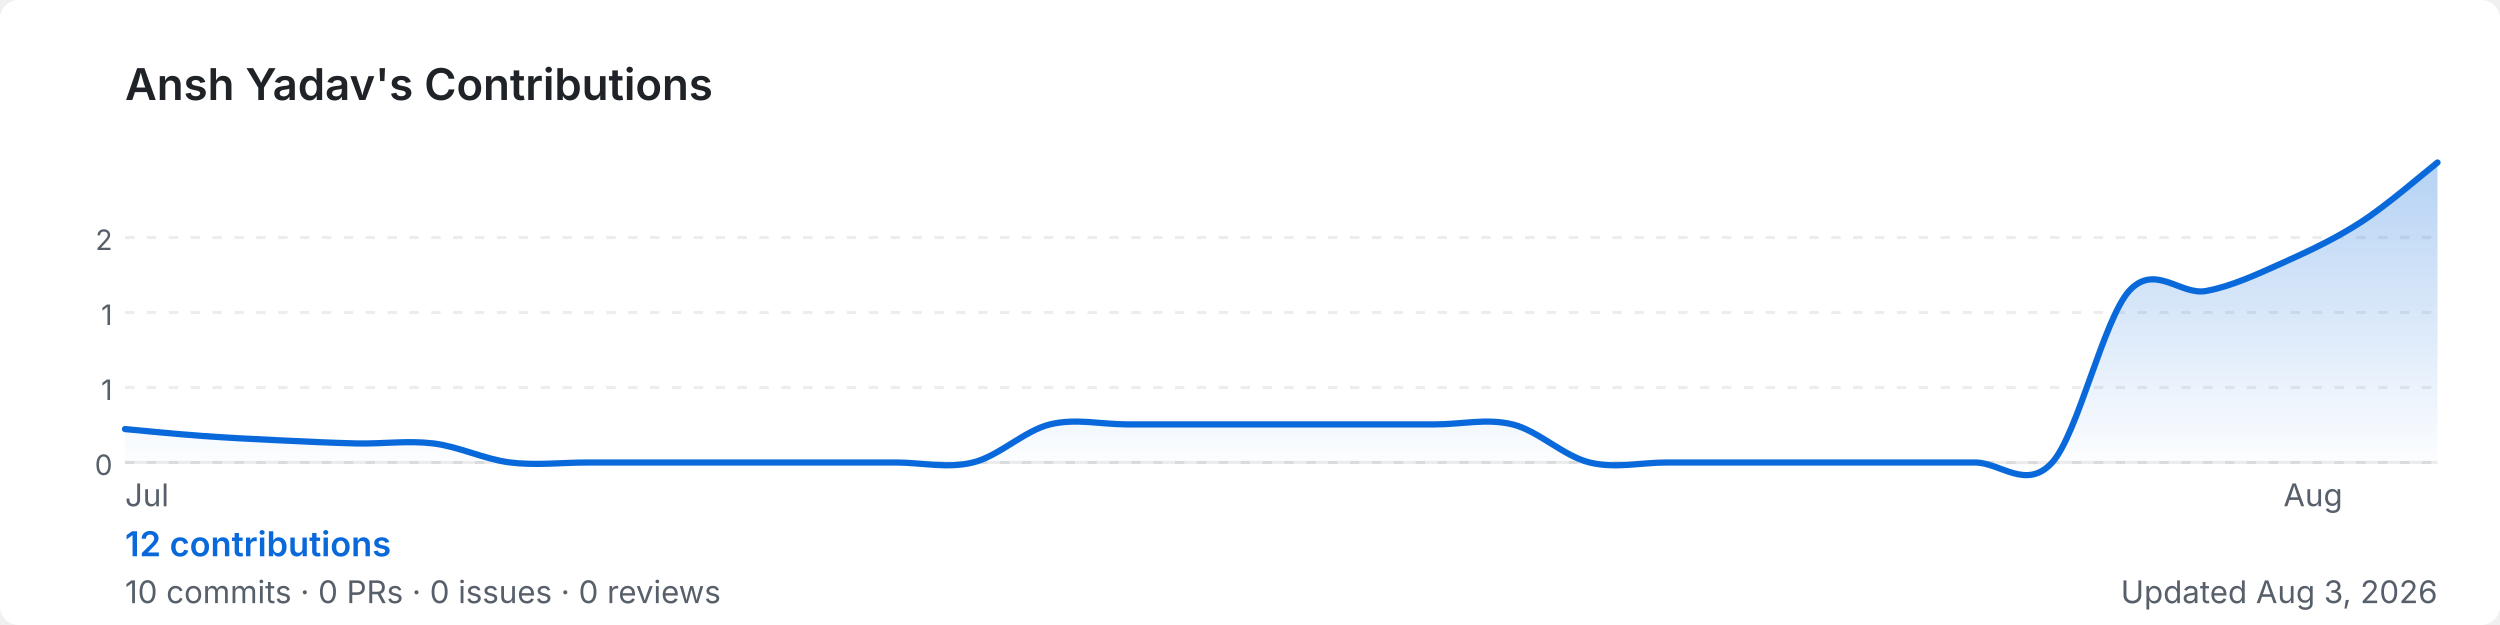
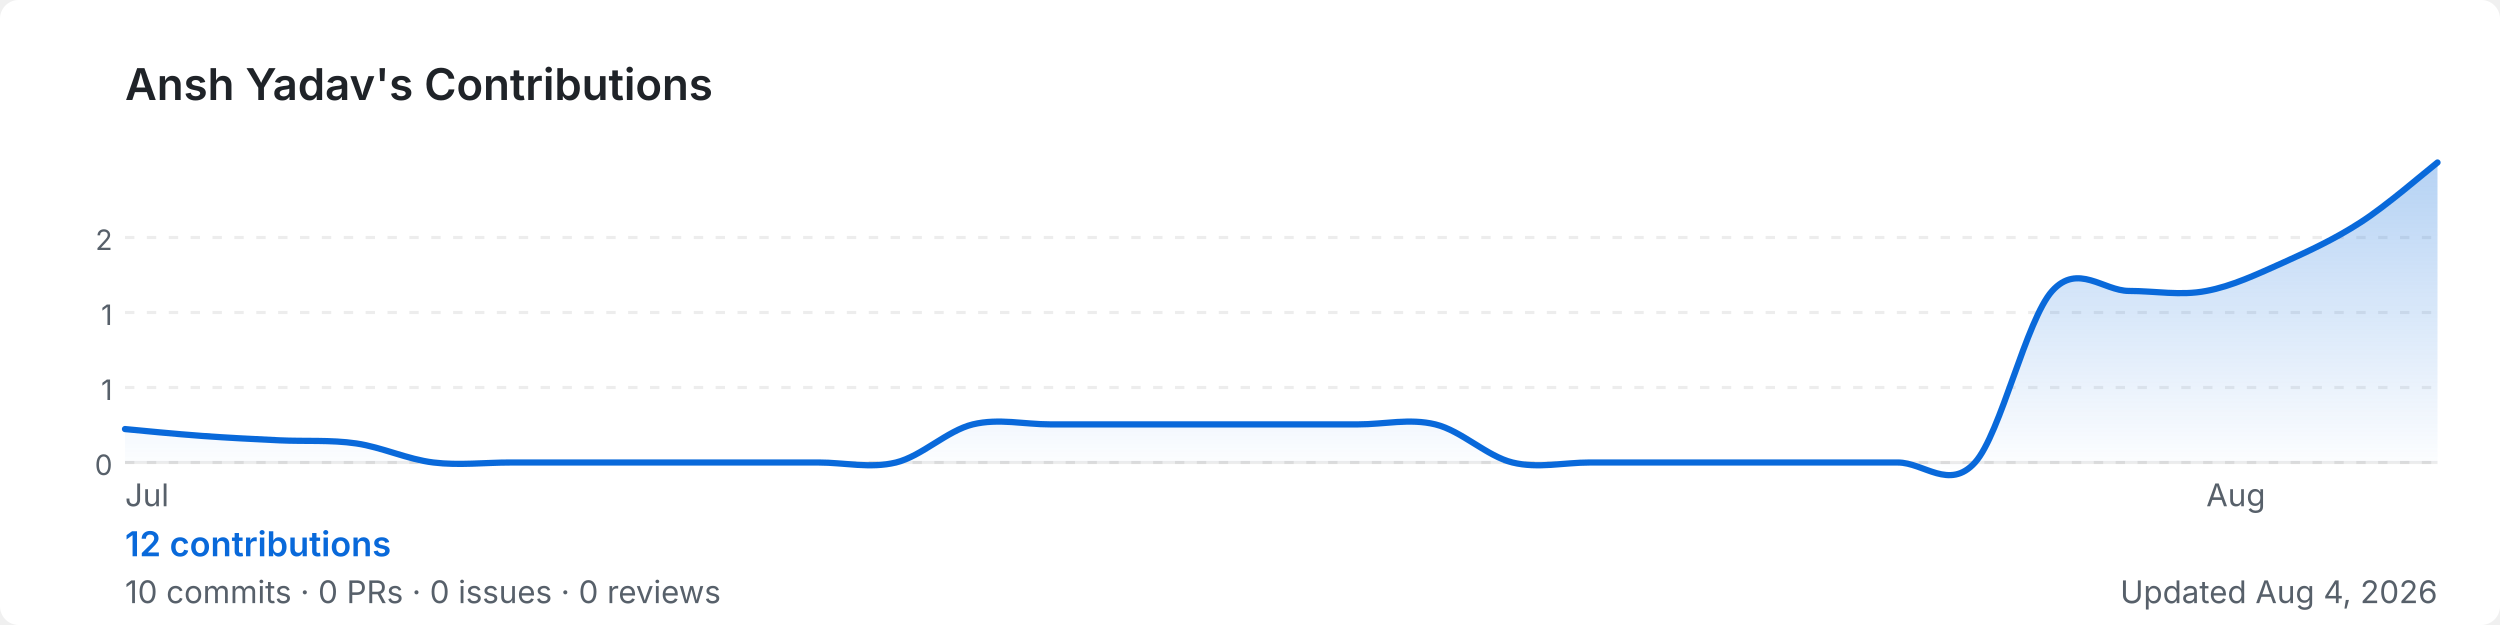
<svg xmlns="http://www.w3.org/2000/svg" width="800" height="200" viewBox="0 0 800 200" role="img" aria-label="Ansh Yadav's GitHub contribution graph">
  <defs>
-     <linearGradient id="area-zbwum" x1="0" y1="0" x2="0" y2="1">
+     <linearGradient id="area-cmdoa" x1="0" y1="0" x2="0" y2="1">
      <stop offset="0%" stop-color="rgba(9,105,218,0.3)" />
      <stop offset="100%" stop-color="rgba(9,105,218,0)" />
    </linearGradient>
  </defs>
  <rect width="800" height="200" rx="6" fill="#ffffff" />
  <text x="40" y="32" font-size="14" font-weight="600" fill="#1f2328" font-family="-apple-system,BlinkMacSystemFont,'Segoe UI',sans-serif">
    Ansh Yadav's Contributions
  </text>
  <line x1="40" y1="76.0" x2="780" y2="76.0" stroke="rgba(27,31,35,0.08)" stroke-width="1" stroke-dasharray="3,4" />
  <text x="36" y="80.0" font-size="9" fill="#57606a" font-family="-apple-system,BlinkMacSystemFont,'Segoe UI',sans-serif" text-anchor="end">2</text>
  <line x1="40" y1="100.0" x2="780" y2="100.0" stroke="rgba(27,31,35,0.08)" stroke-width="1" stroke-dasharray="3,4" />
  <text x="36" y="104.0" font-size="9" fill="#57606a" font-family="-apple-system,BlinkMacSystemFont,'Segoe UI',sans-serif" text-anchor="end">1</text>
  <line x1="40" y1="124.0" x2="780" y2="124.0" stroke="rgba(27,31,35,0.08)" stroke-width="1" stroke-dasharray="3,4" />
  <text x="36" y="128.0" font-size="9" fill="#57606a" font-family="-apple-system,BlinkMacSystemFont,'Segoe UI',sans-serif" text-anchor="end">1</text>
  <line x1="40" y1="148.0" x2="780" y2="148.0" stroke="rgba(27,31,35,0.08)" stroke-width="1" stroke-dasharray="3,4" />
  <text x="36" y="152.0" font-size="9" fill="#57606a" font-family="-apple-system,BlinkMacSystemFont,'Segoe UI',sans-serif" text-anchor="end">0</text>
  <line x1="40" y1="148" x2="780" y2="148" stroke="rgba(27,31,35,0.08)" stroke-width="1" />
-   <path d="M 40.0,137.3 C 44.1,137.7 56.4,138.9 64.7,139.5 C 72.9,140.1 81.1,140.5 89.3,140.9 C 97.6,141.3 105.8,141.7 114.0,141.9 C 122.2,142.1 130.4,140.9 138.7,141.9 C 146.9,142.9 155.1,147.0 163.3,148.0 C 171.6,149.0 179.8,148.0 188.0,148.0 C 196.2,148.0 204.4,148.0 212.7,148.0 C 220.9,148.0 229.1,148.0 237.3,148.0 C 245.6,148.0 253.8,148.0 262.0,148.0 C 270.2,148.0 278.4,148.0 286.7,148.0 C 294.9,148.0 303.1,150.0 311.3,148.0 C 319.6,146.0 327.8,137.8 336.0,135.8 C 344.2,133.8 352.4,135.8 360.7,135.8 C 368.9,135.8 377.1,135.8 385.3,135.8 C 393.6,135.8 401.8,135.8 410.0,135.8 C 418.2,135.8 426.4,135.8 434.7,135.8 C 442.9,135.8 451.1,135.8 459.3,135.8 C 467.6,135.8 475.8,133.8 484.0,135.8 C 492.2,137.8 500.4,146.0 508.7,148.0 C 516.9,150.0 525.1,148.0 533.3,148.0 C 541.6,148.0 549.8,148.0 558.0,148.0 C 566.2,148.0 574.4,148.0 582.7,148.0 C 590.9,148.0 599.1,148.0 607.3,148.0 C 615.6,148.0 623.8,148.0 632.0,148.0 C 640.2,148.0 648.4,157.1 656.7,148.0 C 664.9,138.9 673.1,102.3 681.3,93.1 C 689.6,84.0 697.8,94.7 706.0,93.1 C 714.2,91.6 722.4,87.7 730.7,84.0 C 738.9,80.3 747.1,76.5 755.3,71.2 C 763.6,65.9 775.9,55.2 780.0,52.0 L 780.0,148 L 40.0,148 Z" fill="url(#area-zbwum)" />
-   <path d="M 40.0,137.3 C 44.1,137.7 56.4,138.9 64.7,139.5 C 72.9,140.1 81.1,140.5 89.3,140.9 C 97.6,141.3 105.8,141.7 114.0,141.9 C 122.2,142.1 130.4,140.9 138.7,141.9 C 146.9,142.9 155.1,147.0 163.3,148.0 C 171.6,149.0 179.8,148.0 188.0,148.0 C 196.2,148.0 204.4,148.0 212.7,148.0 C 220.9,148.0 229.1,148.0 237.3,148.0 C 245.6,148.0 253.8,148.0 262.0,148.0 C 270.2,148.0 278.4,148.0 286.7,148.0 C 294.9,148.0 303.1,150.0 311.3,148.0 C 319.6,146.0 327.8,137.8 336.0,135.8 C 344.2,133.8 352.4,135.8 360.7,135.8 C 368.9,135.8 377.1,135.8 385.3,135.8 C 393.6,135.8 401.8,135.8 410.0,135.8 C 418.2,135.8 426.4,135.8 434.7,135.8 C 442.9,135.8 451.1,135.8 459.3,135.8 C 467.6,135.8 475.8,133.8 484.0,135.8 C 492.2,137.8 500.4,146.0 508.7,148.0 C 516.9,150.0 525.1,148.0 533.3,148.0 C 541.6,148.0 549.8,148.0 558.0,148.0 C 566.2,148.0 574.4,148.0 582.7,148.0 C 590.9,148.0 599.1,148.0 607.3,148.0 C 615.6,148.0 623.8,148.0 632.0,148.0 C 640.2,148.0 648.4,157.1 656.7,148.0 C 664.9,138.9 673.1,102.3 681.3,93.1 C 689.6,84.0 697.8,94.7 706.0,93.1 C 714.2,91.6 722.4,87.7 730.7,84.0 C 738.9,80.3 747.1,76.5 755.3,71.2 C 763.6,65.9 775.9,55.2 780.0,52.0" fill="none" stroke="#0969da" stroke-width="2" stroke-linejoin="round" stroke-linecap="round" />
+   <path d="M 40.0,137.3 C 44.1,137.7 56.4,138.9 64.7,139.5 C 72.9,140.1 81.1,140.5 89.3,140.9 C 97.6,141.3 105.8,140.7 114.0,141.9 C 122.2,143.1 130.4,147.0 138.7,148.0 C 146.9,149.0 155.1,148.0 163.3,148.0 C 171.6,148.0 179.8,148.0 188.0,148.0 C 196.2,148.0 204.4,148.0 212.7,148.0 C 220.9,148.0 229.1,148.0 237.3,148.0 C 245.6,148.0 253.8,148.0 262.0,148.0 C 270.2,148.0 278.4,150.0 286.7,148.0 C 294.9,146.0 303.1,137.8 311.3,135.8 C 319.6,133.8 327.8,135.8 336.0,135.8 C 344.2,135.8 352.4,135.8 360.7,135.8 C 368.9,135.8 377.1,135.8 385.3,135.8 C 393.6,135.8 401.8,135.8 410.0,135.8 C 418.2,135.8 426.4,135.8 434.7,135.8 C 442.9,135.8 451.1,133.8 459.3,135.8 C 467.6,137.8 475.8,146.0 484.0,148.0 C 492.2,150.0 500.4,148.0 508.7,148.0 C 516.9,148.0 525.1,148.0 533.3,148.0 C 541.6,148.0 549.8,148.0 558.0,148.0 C 566.2,148.0 574.4,148.0 582.7,148.0 C 590.9,148.0 599.1,148.0 607.3,148.0 C 615.6,148.0 623.8,157.1 632.0,148.0 C 640.2,138.9 648.4,102.3 656.7,93.1 C 664.9,84.0 673.1,93.1 681.3,93.1 C 689.6,93.1 697.8,94.7 706.0,93.1 C 714.2,91.6 722.4,87.7 730.7,84.0 C 738.9,80.3 747.1,76.5 755.3,71.2 C 763.6,65.9 775.9,55.2 780.0,52.0 L 780.0,148 L 40.0,148 Z" fill="url(#area-cmdoa)" />
+   <path d="M 40.0,137.3 C 44.1,137.7 56.4,138.9 64.7,139.5 C 72.9,140.1 81.1,140.5 89.3,140.9 C 97.6,141.3 105.8,140.7 114.0,141.9 C 122.2,143.1 130.4,147.0 138.7,148.0 C 146.9,149.0 155.1,148.0 163.3,148.0 C 171.6,148.0 179.8,148.0 188.0,148.0 C 196.2,148.0 204.4,148.0 212.7,148.0 C 220.9,148.0 229.1,148.0 237.3,148.0 C 245.6,148.0 253.8,148.0 262.0,148.0 C 270.2,148.0 278.4,150.0 286.7,148.0 C 294.9,146.0 303.1,137.8 311.3,135.8 C 319.6,133.8 327.8,135.8 336.0,135.8 C 344.2,135.8 352.4,135.8 360.7,135.8 C 368.9,135.8 377.1,135.8 385.3,135.8 C 393.6,135.8 401.8,135.8 410.0,135.8 C 418.2,135.8 426.4,135.8 434.7,135.8 C 442.9,135.8 451.1,133.8 459.3,135.8 C 467.6,137.8 475.8,146.0 484.0,148.0 C 492.2,150.0 500.4,148.0 508.7,148.0 C 516.9,148.0 525.1,148.0 533.3,148.0 C 541.6,148.0 549.8,148.0 558.0,148.0 C 566.2,148.0 574.4,148.0 582.7,148.0 C 590.9,148.0 599.1,148.0 607.3,148.0 C 615.6,148.0 623.8,157.1 632.0,148.0 C 640.2,138.9 648.4,102.3 656.7,93.1 C 664.9,84.0 673.1,93.1 681.3,93.1 C 689.6,93.1 697.8,94.7 706.0,93.1 C 714.2,91.6 722.4,87.7 730.7,84.0 C 738.9,80.3 747.1,76.5 755.3,71.2 C 763.6,65.9 775.9,55.2 780.0,52.0" fill="none" stroke="#0969da" stroke-width="2" stroke-linejoin="round" stroke-linecap="round" />
  <text x="40.0" y="162" font-size="10" fill="#57606a" font-family="-apple-system,BlinkMacSystemFont,'Segoe UI',sans-serif">Jul</text>
-   <text x="730.7" y="162" font-size="10" fill="#57606a" font-family="-apple-system,BlinkMacSystemFont,'Segoe UI',sans-serif">Aug</text>
+   <text x="706.0" y="162" font-size="10" fill="#57606a" font-family="-apple-system,BlinkMacSystemFont,'Segoe UI',sans-serif">Aug</text>
  <text x="40" y="178" font-size="11" font-weight="600" fill="#0969da" font-family="-apple-system,BlinkMacSystemFont,'Segoe UI',sans-serif">
    12 contributions
  </text>
  <text x="40" y="193" font-size="10" fill="#57606a" font-family="-apple-system,BlinkMacSystemFont,'Segoe UI',sans-serif">
    10 commits · 0 PRs · 0 issues · 0 reviews
  </text>
  <text x="780" y="193" font-size="10" fill="#57606a" text-anchor="end" font-family="-apple-system,BlinkMacSystemFont,'Segoe UI',sans-serif">
-     Updated Aug 3, 2026
+     Updated Aug 4, 2026
  </text>
</svg>
